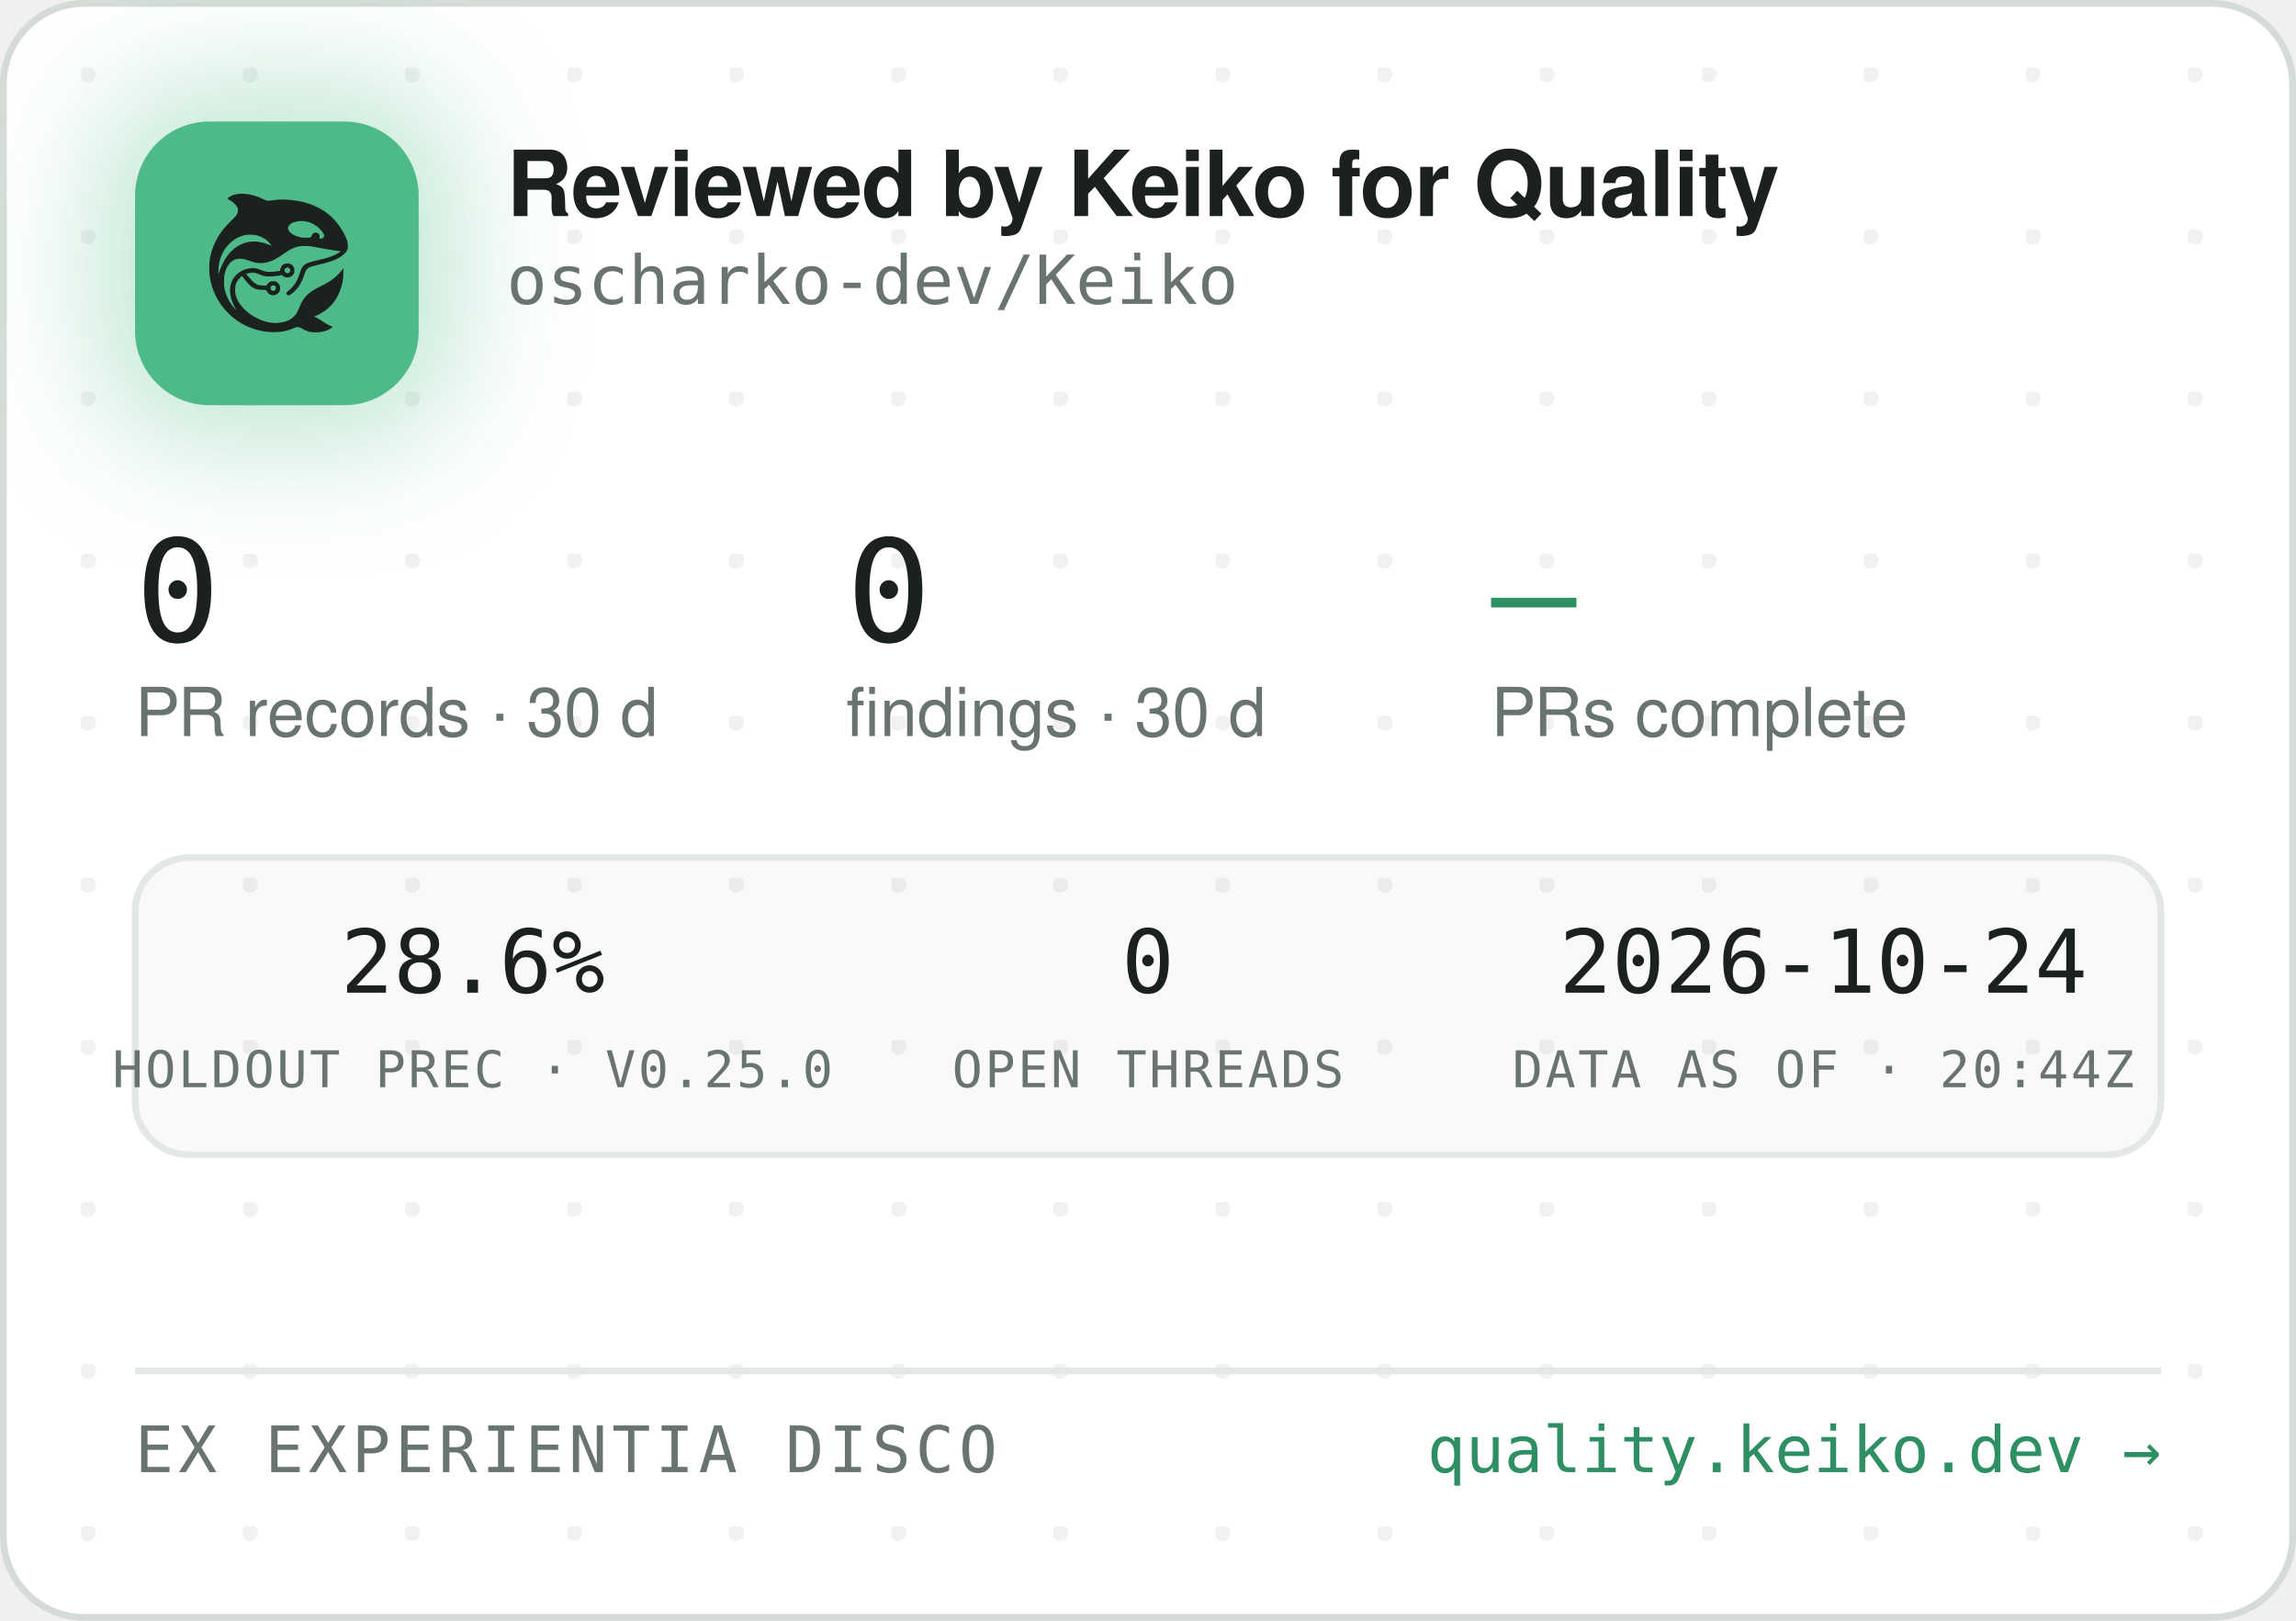
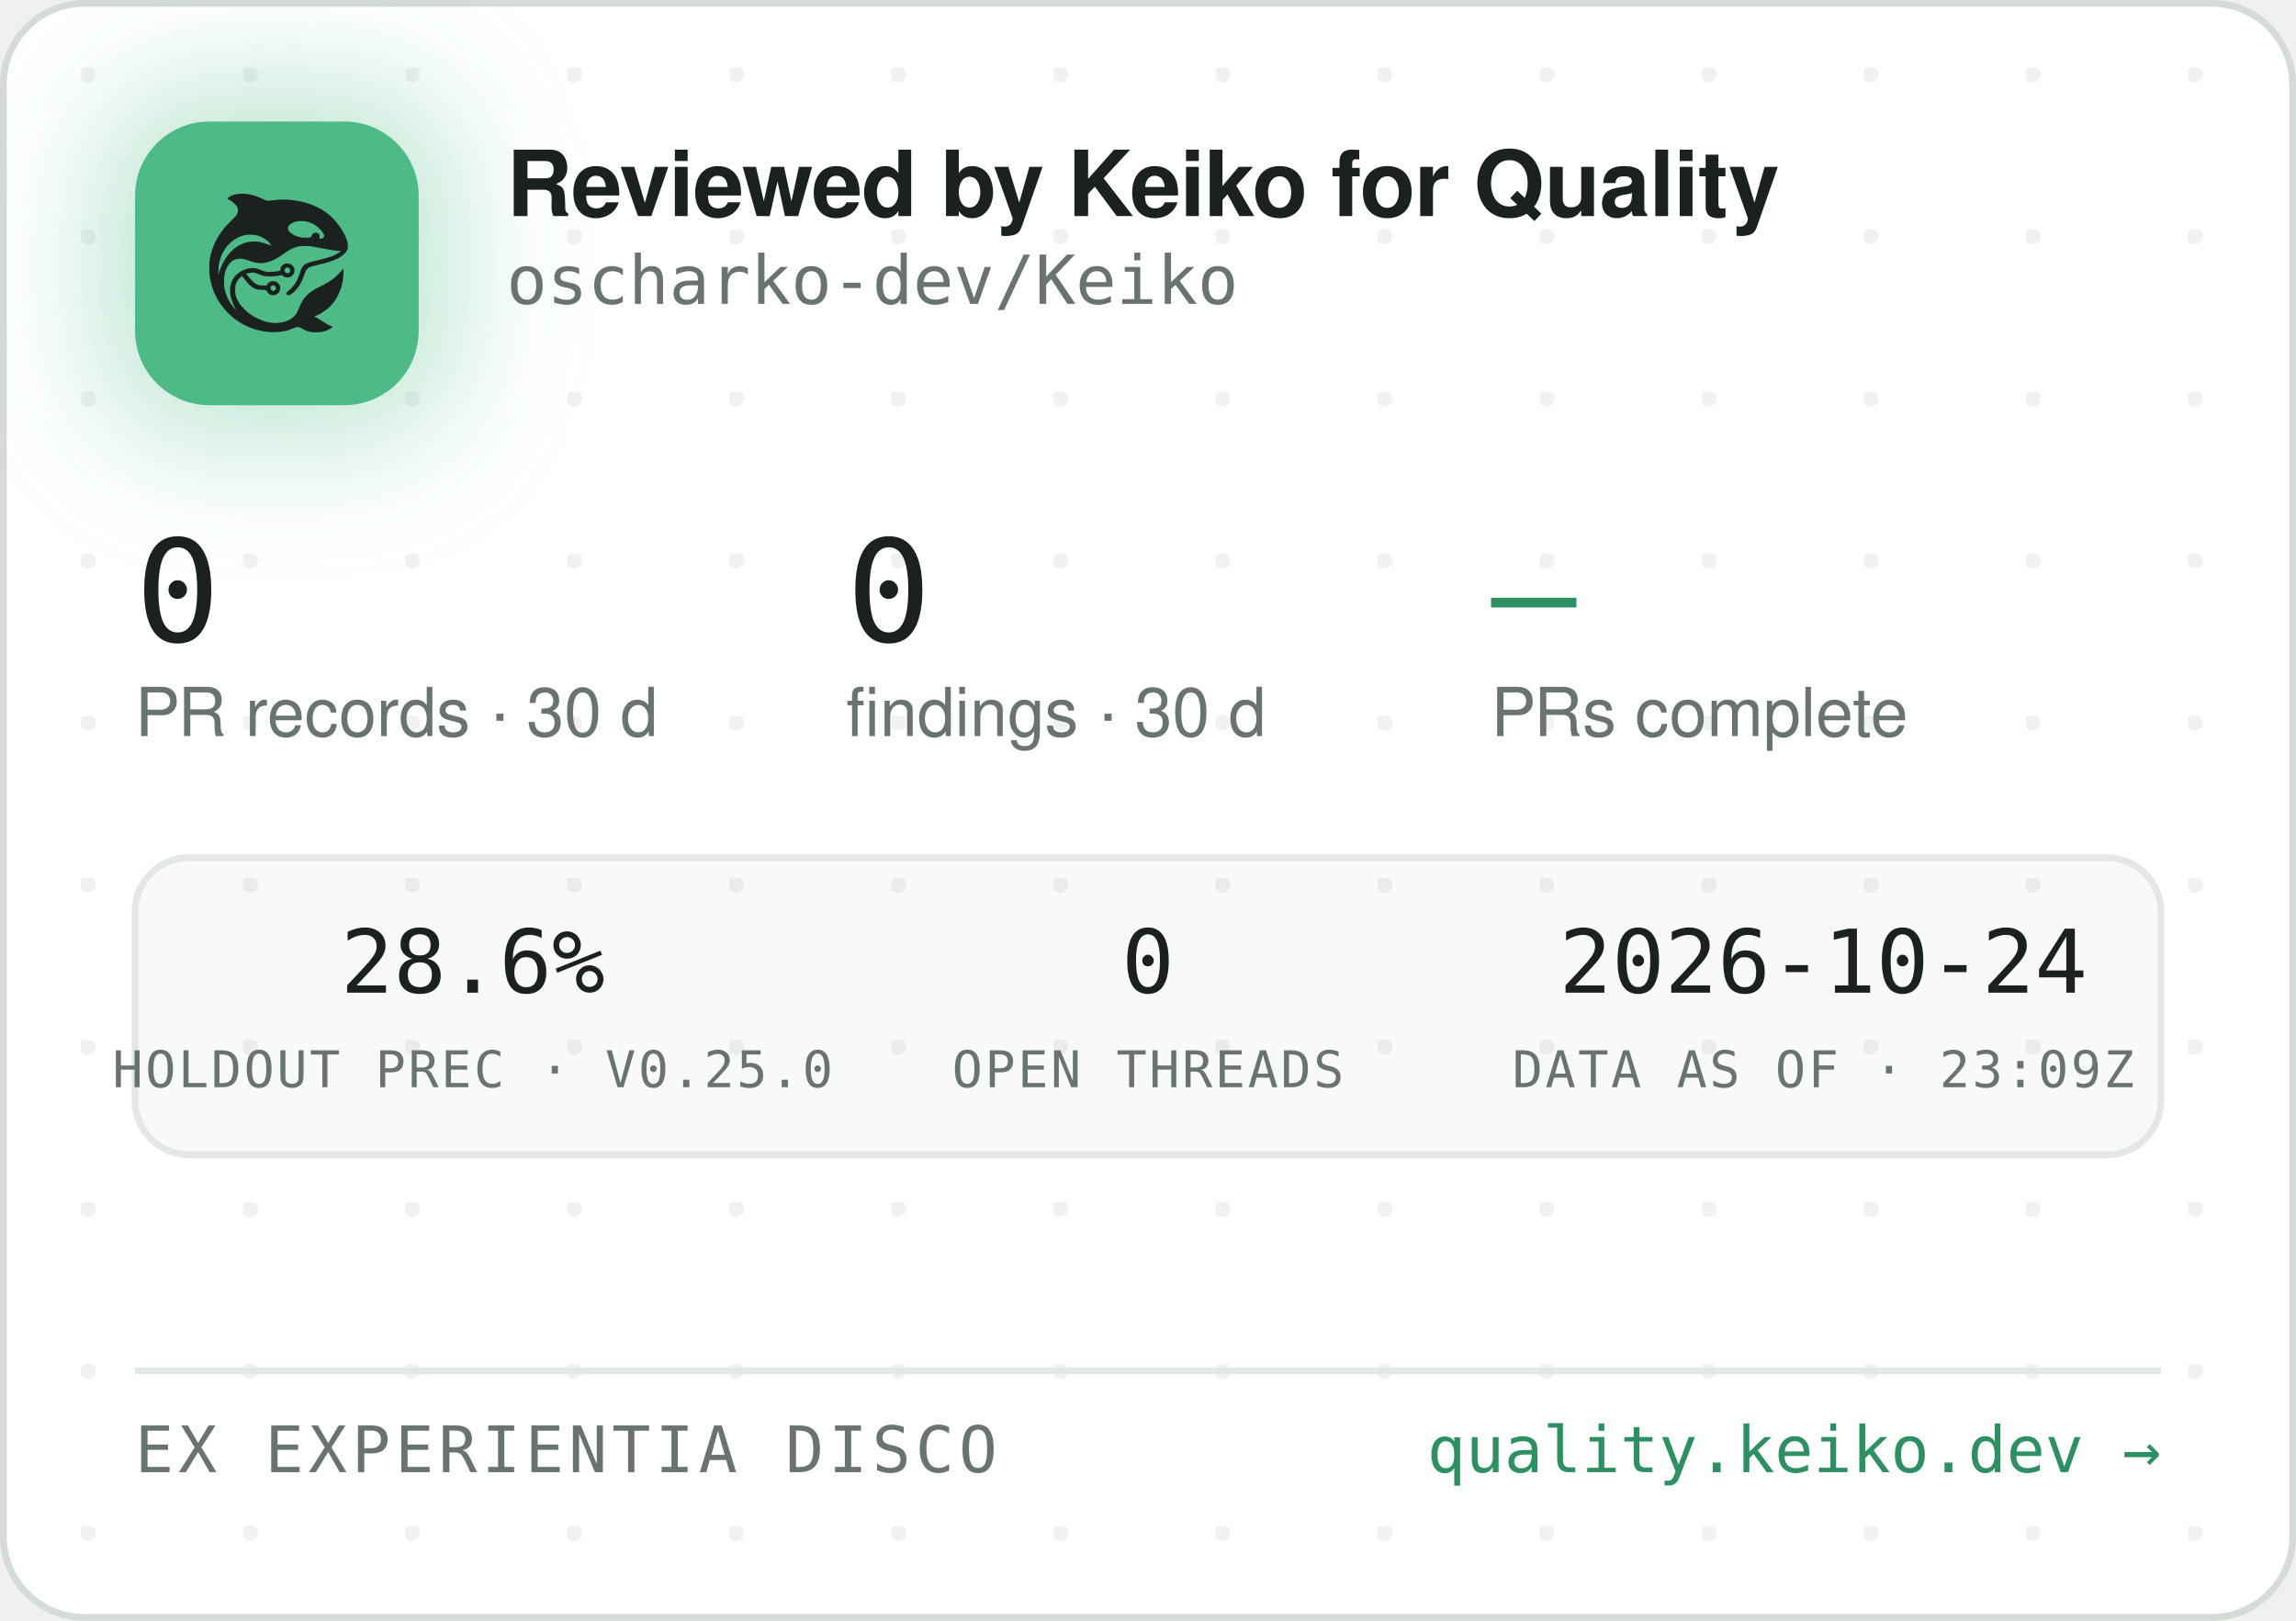
<svg xmlns="http://www.w3.org/2000/svg" width="340" height="240" viewBox="0 0 340 240" role="img" aria-label="Reviewed by Keiko for Quality — oscharko-dev/Keiko">
  <defs>
    <pattern id="dots" width="24" height="24" patternUnits="userSpaceOnUse" x="12" y="10">
      <circle cx="1" cy="1" r="1.2" fill="rgba(27,33,30,0.06)" />
    </pattern>
    <filter id="glow" x="-60%" y="-60%" width="220%" height="220%">
      <feGaussianBlur stdDeviation="9" />
    </filter>
    <clipPath id="card">
      <rect x="0.5" y="0.5" width="339" height="239" rx="12" />
    </clipPath>
  </defs>
  <rect x="0.5" y="0.5" width="339" height="239" rx="12" fill="#FFFFFF" stroke="#D5DBD6" />
  <rect x="0.5" y="0.5" width="339" height="239" rx="12" fill="url(#dots)" />
  <g clip-path="url(#card)">
    <rect x="14" y="12" width="54" height="54" rx="16" fill="rgba(78,186,135,0.35)" filter="url(#glow)" />
    <rect x="20" y="18" width="42" height="42" rx="11" fill="#4EBA87" />
    <g transform="translate(24,22) scale(0.03320312)">
      <g transform="translate(1024 0) scale(-1 1)">
        <g transform="translate(1024, 1024) scale(-0.1, -0.1)" fill="#1B211E" stroke="none">
          <path d="M3465 8223 c-144 -8 -314 -52 -408 -105 -69 -39 -146 -99 -146 -113 0 -5 30 -24 68 -42 146 -70 323 -229 377 -340 25 -49 29 -70 29 -138 -1 -72 -5 -88 -39 -160 -36 -75 -54 -95 -265 -305 -134 -132 -270 -279 -331 -355 -339 -425 -552 -896 -626 -1390 -25 -165 -25 -549 0 -720 92 -645 368 -1196 826 -1655 322 -324 710 -562 1145 -704 389 -126 793 -172 1155 -130 235 27 377 63 579 149 205 87 268 86 423 -7 102 -62 231 -115 335 -138 247 -56 562 -26 794 74 92 40 244 136 232 146 -4 3 -26 12 -48 19 -86 28 -246 116 -385 211 -162 112 -284 182 -357 207 l-48 17 40 15 c185 70 436 223 595 363 438 386 695 1014 678 1663 l-3 120 -50 -70 c-64 -90 -248 -280 -350 -362 -171 -136 -366 -255 -645 -391 -288 -140 -442 -243 -590 -391 -136 -137 -247 -316 -325 -526 -47 -127 -114 -262 -160 -326 -79 -107 -237 -224 -384 -283 -136 -55 -355 -96 -514 -96 -274 0 -548 71 -832 215 -242 123 -375 216 -553 389 -175 171 -287 332 -361 517 -44 114 -63 216 -63 359 0 152 17 233 74 350 35 70 59 102 136 179 l95 94 21 -29 c55 -75 219 -277 277 -338 171 -183 337 -256 582 -256 56 0 126 -3 155 -7 53 -6 54 -7 76 -57 30 -66 97 -128 172 -156 151 -57 318 11 395 160 33 62 34 193 3 261 -30 64 -88 125 -148 157 -44 23 -63 27 -141 27 -78 0 -97 -4 -140 -27 -58 -30 -131 -105 -141 -142 -6 -25 -8 -26 -93 -26 -47 0 -131 5 -186 10 -87 8 -111 15 -182 51 -45 22 -109 66 -143 96 -59 53 -326 361 -319 367 14 11 179 47 241 52 102 9 177 -7 318 -66 158 -66 243 -89 357 -99 157 -12 413 5 582 40 l93 19 44 -39 c59 -52 135 -75 228 -69 117 8 212 72 262 176 23 47 28 71 28 138 0 70 -4 89 -29 138 -55 110 -145 167 -270 174 -65 3 -91 0 -137 -18 -107 -40 -183 -140 -195 -257 l-6 -52 -51 -11 c-104 -23 -285 -41 -411 -42 -149 -1 -211 12 -402 88 -186 74 -256 88 -403 81 -193 -8 -377 -70 -546 -182 -342 -228 -485 -611 -399 -1064 30 -157 119 -388 209 -541 20 -35 35 -64 33 -66 -8 -8 -111 108 -190 214 -154 206 -278 489 -324 737 -28 154 -25 492 6 635 46 216 133 391 256 514 82 82 161 128 271 156 152 39 300 23 529 -57 217 -76 308 -101 410 -114 137 -17 284 -7 426 30 272 70 414 145 809 425 217 153 399 238 610 283 64 14 129 18 265 18 197 0 269 -9 615 -76 461 -89 843 -149 952 -149 41 0 41 0 23 -20 -28 -31 -169 -119 -254 -158 -167 -77 -388 -145 -716 -222 -399 -93 -508 -128 -608 -194 -102 -68 -160 -160 -217 -346 -35 -115 -102 -286 -149 -378 -85 -168 -227 -341 -377 -458 -105 -82 -115 -107 -69 -162 29 -34 65 -44 109 -29 86 29 261 181 371 322 126 162 201 309 295 581 61 176 90 232 145 283 62 57 163 93 470 165 439 104 640 169 863 278 206 100 368 240 434 375 32 67 33 71 33 198 -1 120 -3 138 -34 229 -98 294 -319 655 -573 936 -381 421 -968 723 -1618 834 -448 76 -767 83 -1169 25 -80 -12 -165 -19 -190 -17 -26 3 -90 26 -146 53 -343 162 -576 233 -842 255 -114 9 -141 10 -248 3z m2926 -1227 c164 -27 346 -102 485 -202 181 -129 354 -348 354 -448 0 -64 -75 -126 -154 -126 -60 0 -63 4 -52 70 8 50 7 65 -9 100 -29 64 -74 93 -151 98 -54 4 -70 1 -107 -21 -42 -25 -61 -52 -91 -129 -25 -64 -55 -73 -246 -73 -121 0 -187 5 -248 18 -318 70 -556 242 -556 402 0 218 388 374 775 311z m-2249 -611 c119 -21 208 -50 321 -106 114 -56 177 -100 266 -184 67 -63 157 -173 148 -181 -2 -3 -61 18 -130 45 -131 52 -298 100 -427 122 -113 20 -367 17 -470 -4 -502 -106 -885 -433 -1160 -992 -70 -142 -160 -379 -160 -424 0 -9 -5 -23 -11 -31 -13 -19 -5 316 10 410 80 482 295 846 661 1117 145 107 350 197 522 228 100 18 326 18 430 0z m1485 -1456 c95 -36 119 -159 42 -223 -78 -66 -209 -1 -209 104 0 60 33 100 99 121 36 10 36 10 68 -2z m-591 -822 c29 -26 37 -42 40 -77 6 -54 -9 -86 -55 -117 -41 -28 -70 -29 -119 -4 -44 22 -62 55 -62 112 0 51 13 75 53 99 50 31 101 26 143 -13z" />
        </g>
      </g>
    </g>
    <text x="75" y="32" font-family="-apple-system,'Segoe UI',Helvetica,Arial,sans-serif" font-size="13.5" font-weight="650" letter-spacing="-0.14" fill="#1B211E">Reviewed by Keiko for Quality</text>
    <text x="75" y="45" font-family="'JetBrains Mono',SFMono-Regular,Consolas,Menlo,monospace" font-size="10" fill="#6A746E">oscharko-dev/Keiko</text>
    <text x="20" y="95" font-family="'JetBrains Mono',SFMono-Regular,Consolas,Menlo,monospace" font-size="21" fill="#1B211E">0</text>
    <text x="20" y="109" font-family="-apple-system,'Segoe UI',Helvetica,Arial,sans-serif" font-size="10" fill="#6A746E">PR records · 30 d</text>
    <text x="125.3" y="95" font-family="'JetBrains Mono',SFMono-Regular,Consolas,Menlo,monospace" font-size="21" fill="#1B211E">0</text>
    <text x="125.3" y="109" font-family="-apple-system,'Segoe UI',Helvetica,Arial,sans-serif" font-size="10" fill="#6A746E">findings · 30 d</text>
    <text x="220.8" y="95" font-family="'JetBrains Mono',SFMono-Regular,Consolas,Menlo,monospace" font-size="21" fill="#2E8F63">—</text>
    <text x="220.8" y="109" font-family="-apple-system,'Segoe UI',Helvetica,Arial,sans-serif" font-size="10" fill="#6A746E">PRs complete</text>
    <rect x="20" y="127" width="300" height="44" rx="8" fill="rgba(27,33,30,0.025)" stroke="#E3E8E4" />
    <text x="70" y="147" text-anchor="middle" font-family="'JetBrains Mono',SFMono-Regular,Consolas,Menlo,monospace" font-size="13" fill="#1B211E">28.6%</text>
    <text x="70" y="161" text-anchor="middle" font-family="'JetBrains Mono',SFMono-Regular,Consolas,Menlo,monospace" font-size="7.5" letter-spacing="0.35" fill="#6A746E">HOLDOUT PREC · V0.25.0</text>
    <text x="170" y="147" text-anchor="middle" font-family="'JetBrains Mono',SFMono-Regular,Consolas,Menlo,monospace" font-size="13" fill="#1B211E">0</text>
    <text x="170" y="161" text-anchor="middle" font-family="'JetBrains Mono',SFMono-Regular,Consolas,Menlo,monospace" font-size="7.5" letter-spacing="0.35" fill="#6A746E">OPEN THREADS</text>
    <text x="270" y="147" text-anchor="middle" font-family="'JetBrains Mono',SFMono-Regular,Consolas,Menlo,monospace" font-size="13" fill="#1B211E">2026-10-24</text>
-     <text x="270" y="161" text-anchor="middle" font-family="'JetBrains Mono',SFMono-Regular,Consolas,Menlo,monospace" font-size="7.5" letter-spacing="0.35" fill="#6A746E">DATA AS OF · 20:44Z</text>
+     <text x="270" y="161" text-anchor="middle" font-family="'JetBrains Mono',SFMono-Regular,Consolas,Menlo,monospace" font-size="7.5" letter-spacing="0.35" fill="#6A746E">DATA AS OF · 23:09Z</text>
    <line x1="20" y1="203" x2="320" y2="203" stroke="#E3E8E4" />
    <text x="20" y="218" font-family="'JetBrains Mono',SFMono-Regular,Consolas,Menlo,monospace" font-size="9.5" letter-spacing="0.7" fill="#6A746E">EX EXPERIENTIA DISCO</text>
    <text x="320" y="218" text-anchor="end" font-family="'JetBrains Mono',SFMono-Regular,Consolas,Menlo,monospace" font-size="9.5" fill="#2E8F63">quality.keiko.dev →</text>
  </g>
</svg>
